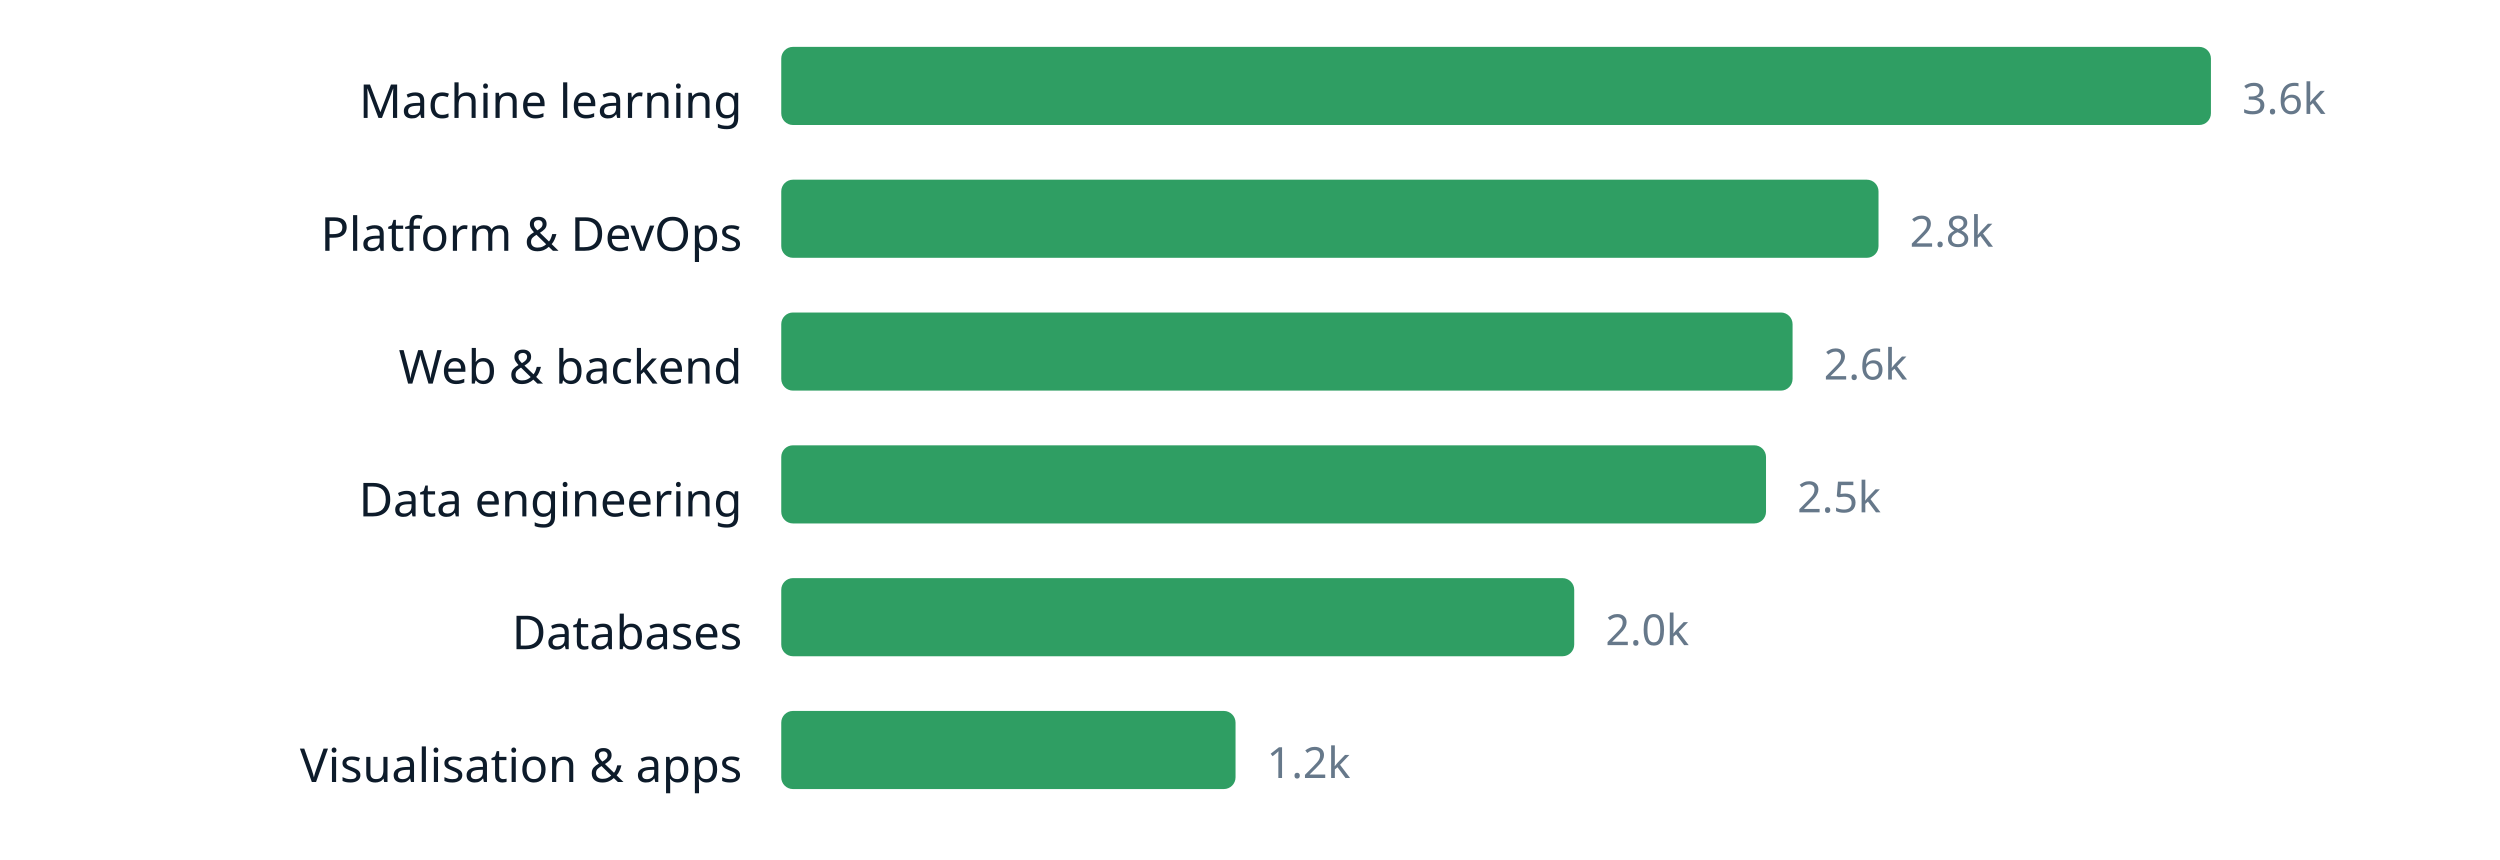
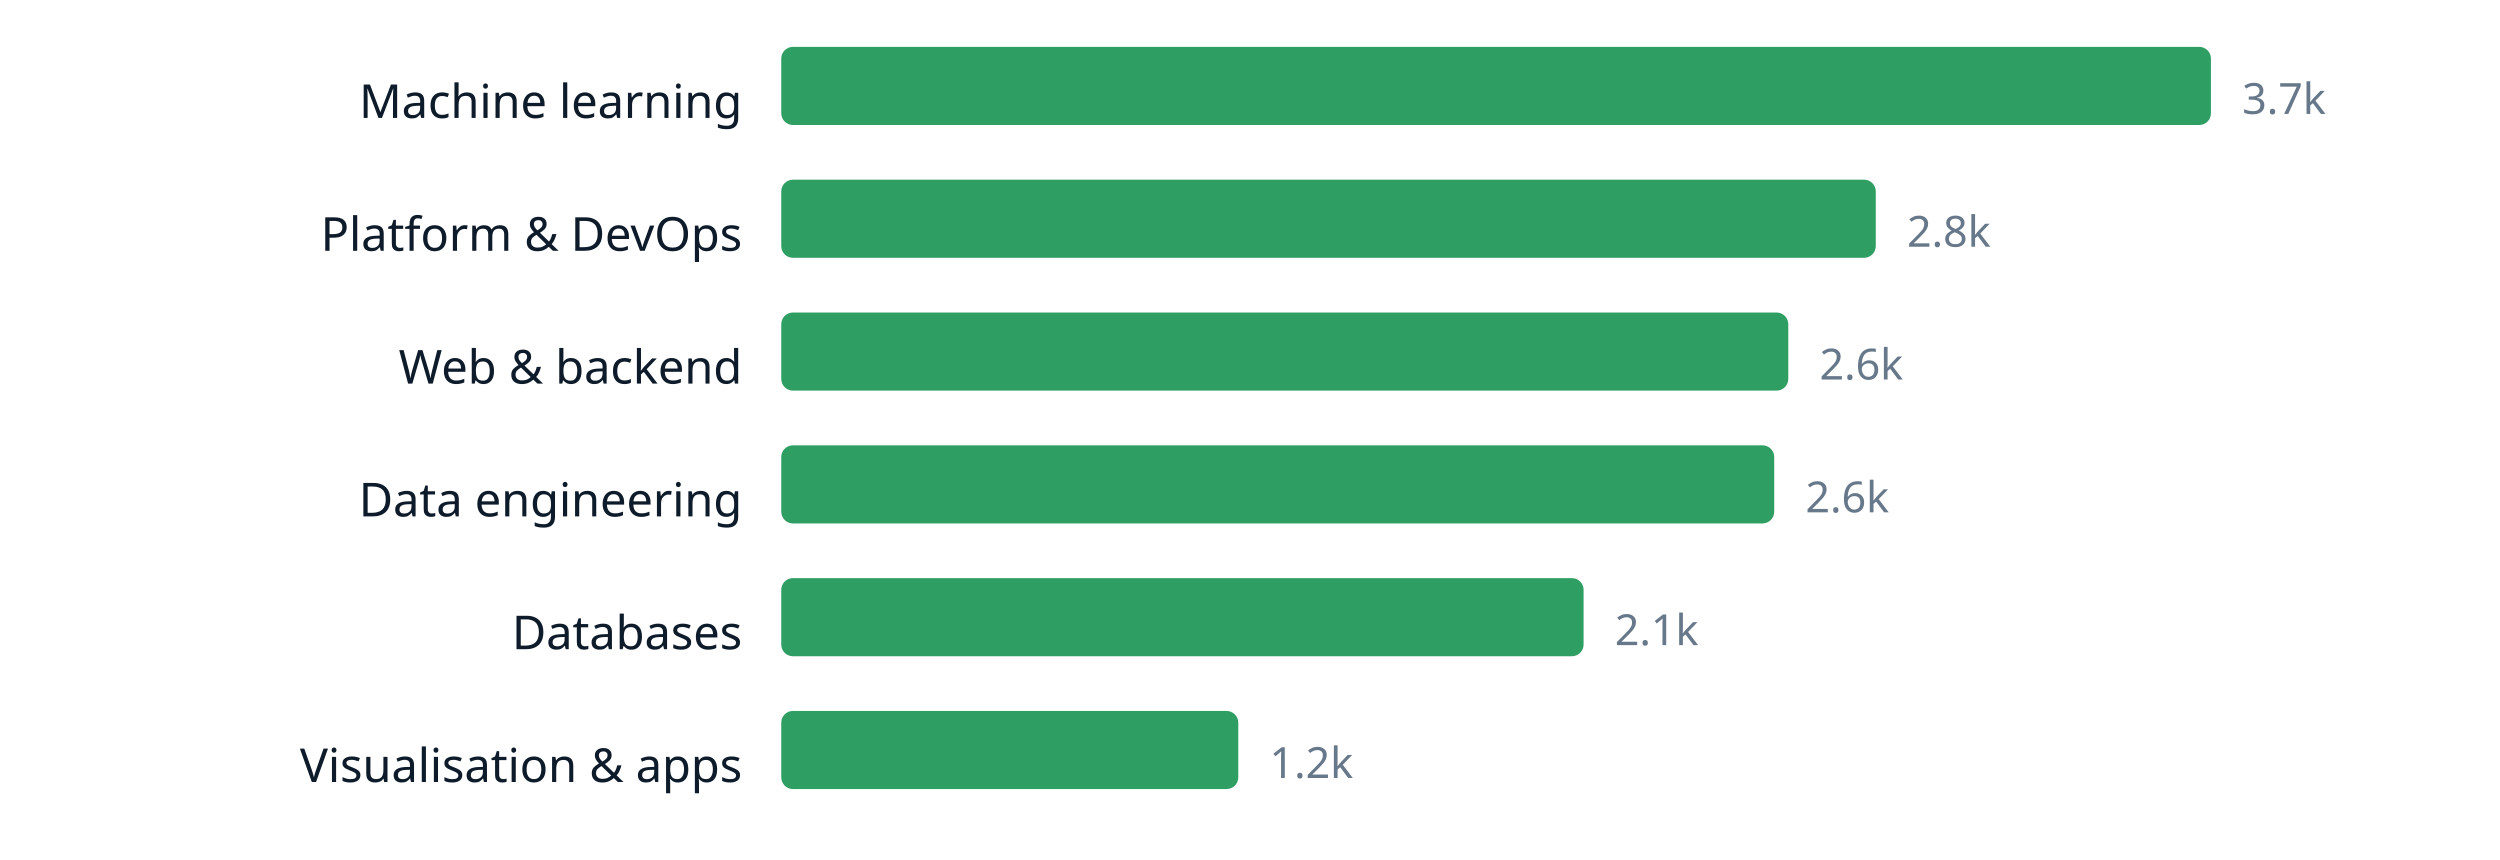
<svg xmlns="http://www.w3.org/2000/svg" width="640" height="220" viewBox="0 0 640 220" role="img" aria-label="chart" font-family="ui-sans-serif, system-ui, sans-serif">
  <text x="190" y="30.2" text-anchor="end" font-size="12" fill="#0d1b2a">Machine learning</text>
  <rect x="200" y="12" width="366.0" height="20" rx="3" fill="#2f9e63" />
-   <text x="574.0" y="29.16" font-size="11" fill="#66788a">3.6k</text>
+   <text x="574.0" y="29.16" font-size="11" fill="#66788a">3.7k</text>
  <text x="190" y="64.2" text-anchor="end" font-size="12" fill="#0d1b2a">Platform &amp; DevOps</text>
-   <rect x="200" y="46" width="280.9" height="20" rx="3" fill="#2f9e63" />
-   <text x="488.9" y="63.16" font-size="11" fill="#66788a">2.8k</text>
+   <rect x="200" y="46" width="280.2" height="20" rx="3" fill="#2f9e63" />
+   <text x="488.2" y="63.16" font-size="11" fill="#66788a">2.8k</text>
  <text x="190" y="98.2" text-anchor="end" font-size="12" fill="#0d1b2a">Web &amp; backend</text>
-   <rect x="200" y="80" width="258.9" height="20" rx="3" fill="#2f9e63" />
-   <text x="466.9" y="97.16" font-size="11" fill="#66788a">2.6k</text>
+   <rect x="200" y="80" width="257.8" height="20" rx="3" fill="#2f9e63" />
+   <text x="465.8" y="97.16" font-size="11" fill="#66788a">2.6k</text>
  <text x="190" y="132.2" text-anchor="end" font-size="12" fill="#0d1b2a">Data engineering</text>
-   <rect x="200" y="114" width="252.1" height="20" rx="3" fill="#2f9e63" />
-   <text x="460.1" y="131.16" font-size="11" fill="#66788a">2.5k</text>
+   <rect x="200" y="114" width="254.2" height="20" rx="3" fill="#2f9e63" />
+   <text x="462.2" y="131.16" font-size="11" fill="#66788a">2.6k</text>
  <text x="190" y="166.2" text-anchor="end" font-size="12" fill="#0d1b2a">Databases</text>
-   <rect x="200" y="148" width="203.0" height="20" rx="3" fill="#2f9e63" />
-   <text x="411.0" y="165.16" font-size="11" fill="#66788a">2.0k</text>
+   <rect x="200" y="148" width="205.4" height="20" rx="3" fill="#2f9e63" />
+   <text x="413.4" y="165.16" font-size="11" fill="#66788a">2.1k</text>
  <text x="190" y="200.2" text-anchor="end" font-size="12" fill="#0d1b2a">Visualisation &amp; apps</text>
-   <rect x="200" y="182" width="116.3" height="20" rx="3" fill="#2f9e63" />
-   <text x="324.3" y="199.16" font-size="11" fill="#66788a">1.2k</text>
+   <rect x="200" y="182" width="117.0" height="20" rx="3" fill="#2f9e63" />
+   <text x="325.0" y="199.16" font-size="11" fill="#66788a">1.2k</text>
</svg>
